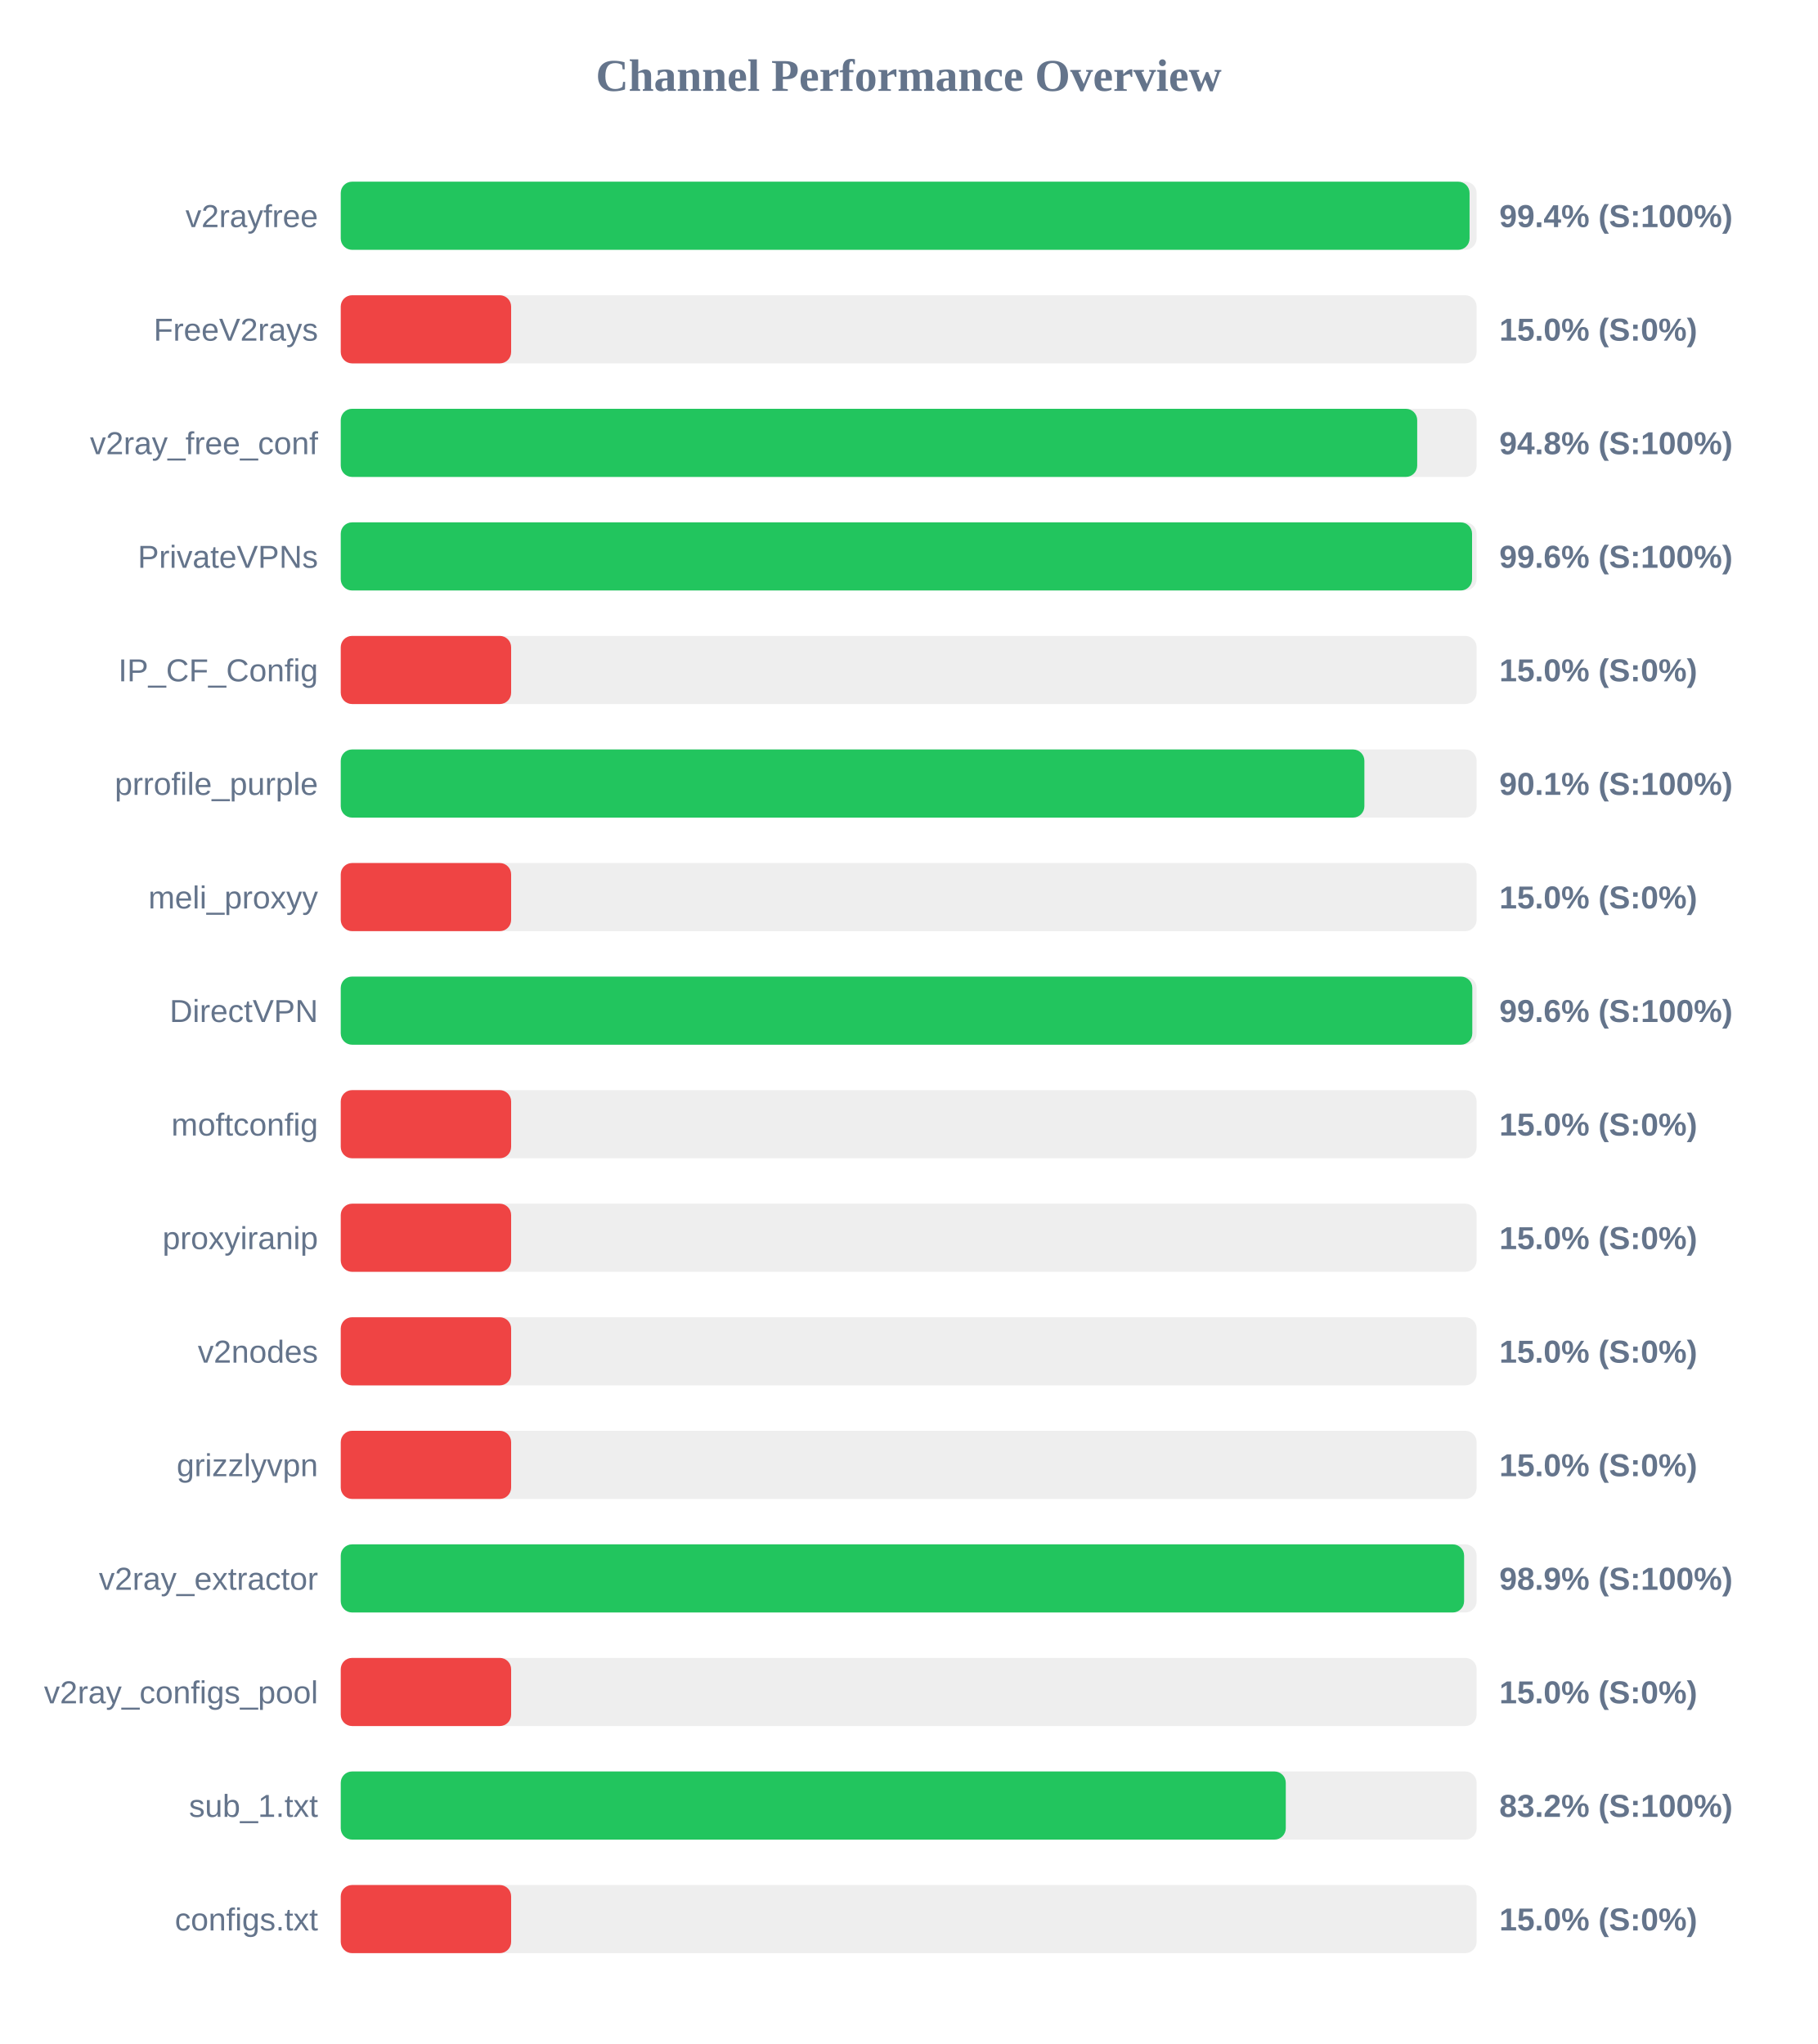
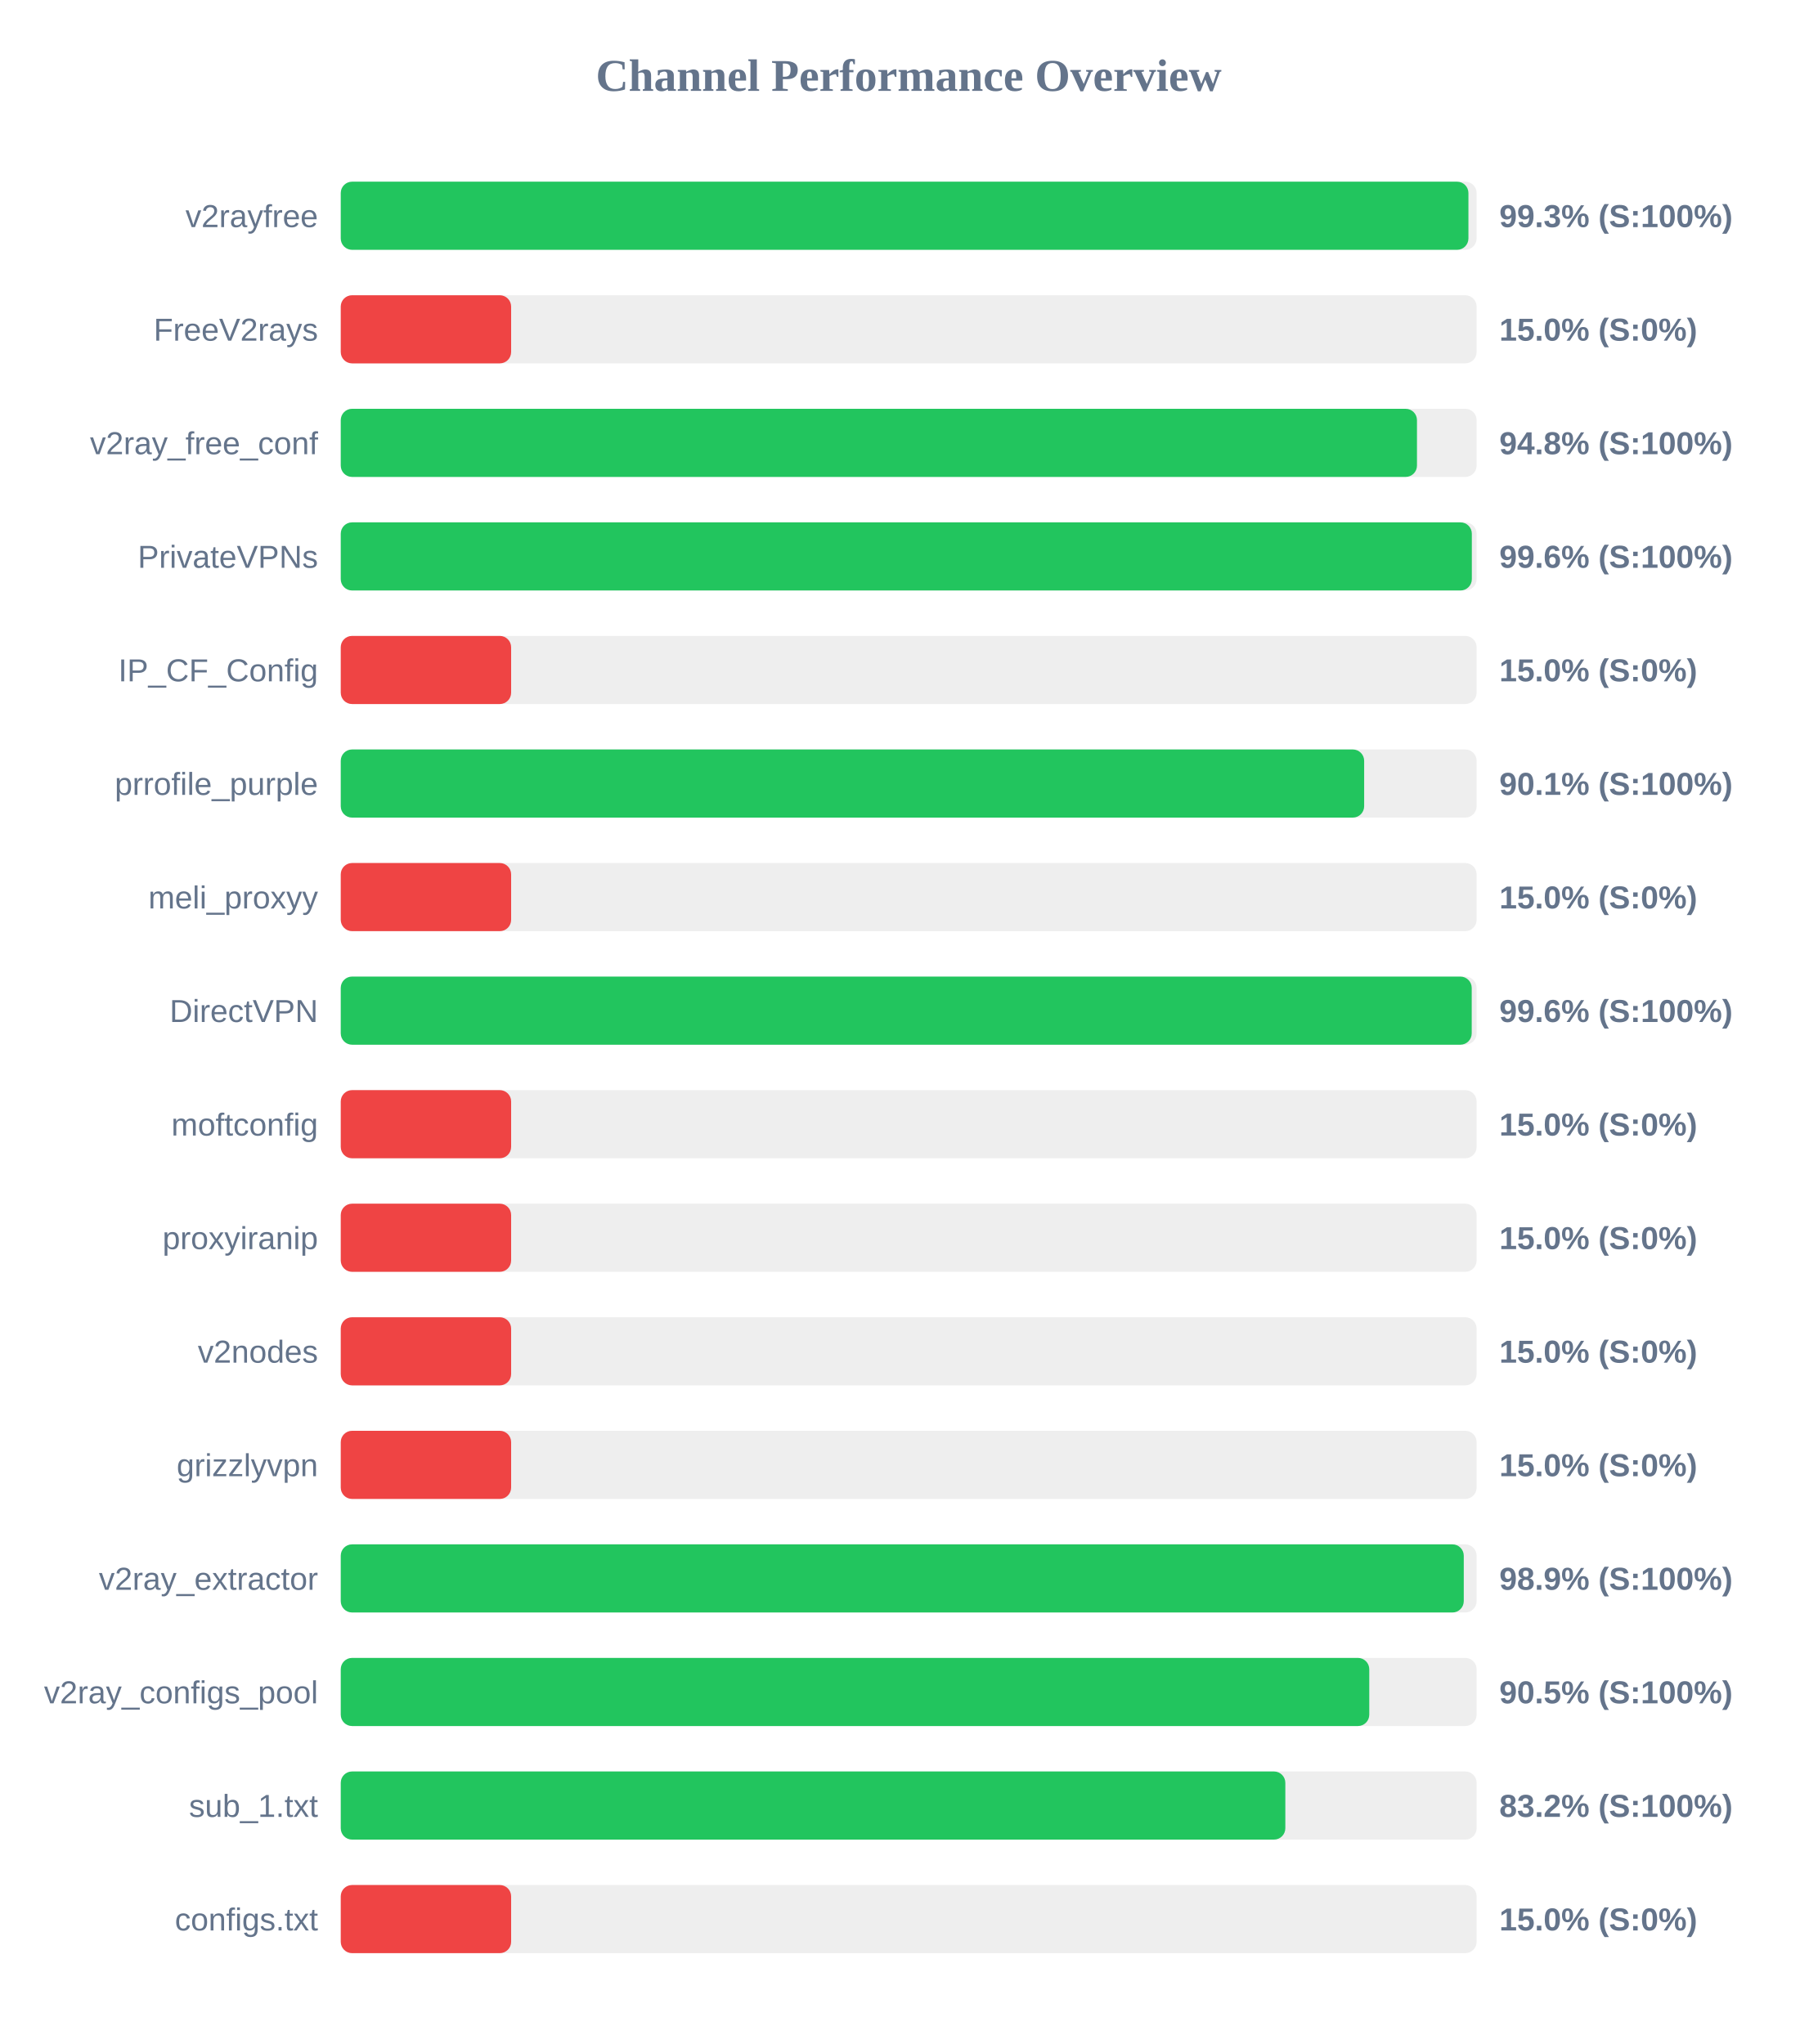
<svg xmlns="http://www.w3.org/2000/svg" width="800" height="900" version="1.1">
  <style>
        .row { font: 14px Arial; fill: #64748b; }
        .score { font: bold 14px Arial; fill: #64748b; }
    </style>
  <text x="400" y="40" text-anchor="middle" font-size="20px" font-weight="bold" fill="#64748b">Channel Performance Overview</text>
  <rect x="150" y="80" width="500" height="30" fill="#eee" rx="5" />
-   <rect x="150" y="80" width="496.9" height="30" fill="#22c55e" rx="5" />
+   <rect x="150" y="80" width="496.4" height="30" fill="#22c55e" rx="5" />
  <text x="140" y="100" text-anchor="end" class="row">v2rayfree</text>
-   <text x="660" y="100" text-anchor="start" class="score">99.4% (S:100%)</text>
+   <text x="660" y="100" text-anchor="start" class="score">99.3% (S:100%)</text>
  <rect x="150" y="130" width="500" height="30" fill="#eee" rx="5" />
  <rect x="150" y="130" width="75.0" height="30" fill="#ef4444" rx="5" />
  <text x="140" y="150" text-anchor="end" class="row">FreeV2rays</text>
  <text x="660" y="150" text-anchor="start" class="score">15.0% (S:0%)</text>
  <rect x="150" y="180" width="500" height="30" fill="#eee" rx="5" />
-   <rect x="150" y="180" width="473.85" height="30" fill="#22c55e" rx="5" />
+   <rect x="150" y="180" width="473.75" height="30" fill="#22c55e" rx="5" />
  <text x="140" y="200" text-anchor="end" class="row">v2ray_free_conf</text>
  <text x="660" y="200" text-anchor="start" class="score">94.8% (S:100%)</text>
  <rect x="150" y="230" width="500" height="30" fill="#eee" rx="5" />
-   <rect x="150" y="230" width="498.0" height="30" fill="#22c55e" rx="5" />
+   <rect x="150" y="230" width="497.9" height="30" fill="#22c55e" rx="5" />
  <text x="140" y="250" text-anchor="end" class="row">PrivateVPNs</text>
  <text x="660" y="250" text-anchor="start" class="score">99.6% (S:100%)</text>
  <rect x="150" y="280" width="500" height="30" fill="#eee" rx="5" />
  <rect x="150" y="280" width="75.0" height="30" fill="#ef4444" rx="5" />
  <text x="140" y="300" text-anchor="end" class="row">IP_CF_Config</text>
  <text x="660" y="300" text-anchor="start" class="score">15.0% (S:0%)</text>
  <rect x="150" y="330" width="500" height="30" fill="#eee" rx="5" />
-   <rect x="150" y="330" width="450.6" height="30" fill="#22c55e" rx="5" />
+   <rect x="150" y="330" width="450.5" height="30" fill="#22c55e" rx="5" />
  <text x="140" y="350" text-anchor="end" class="row">prrofile_purple</text>
  <text x="660" y="350" text-anchor="start" class="score">90.1% (S:100%)</text>
  <rect x="150" y="380" width="500" height="30" fill="#eee" rx="5" />
  <rect x="150" y="380" width="75.0" height="30" fill="#ef4444" rx="5" />
  <text x="140" y="400" text-anchor="end" class="row">meli_proxyy</text>
  <text x="660" y="400" text-anchor="start" class="score">15.0% (S:0%)</text>
  <rect x="150" y="430" width="500" height="30" fill="#eee" rx="5" />
-   <rect x="150" y="430" width="498.1" height="30" fill="#22c55e" rx="5" />
+   <rect x="150" y="430" width="497.85" height="30" fill="#22c55e" rx="5" />
  <text x="140" y="450" text-anchor="end" class="row">DirectVPN</text>
  <text x="660" y="450" text-anchor="start" class="score">99.6% (S:100%)</text>
  <rect x="150" y="480" width="500" height="30" fill="#eee" rx="5" />
  <rect x="150" y="480" width="75.0" height="30" fill="#ef4444" rx="5" />
  <text x="140" y="500" text-anchor="end" class="row">moftconfig</text>
  <text x="660" y="500" text-anchor="start" class="score">15.0% (S:0%)</text>
  <rect x="150" y="530" width="500" height="30" fill="#eee" rx="5" />
  <rect x="150" y="530" width="75.0" height="30" fill="#ef4444" rx="5" />
  <text x="140" y="550" text-anchor="end" class="row">proxyiranip</text>
  <text x="660" y="550" text-anchor="start" class="score">15.0% (S:0%)</text>
  <rect x="150" y="580" width="500" height="30" fill="#eee" rx="5" />
  <rect x="150" y="580" width="75.0" height="30" fill="#ef4444" rx="5" />
  <text x="140" y="600" text-anchor="end" class="row">v2nodes</text>
  <text x="660" y="600" text-anchor="start" class="score">15.0% (S:0%)</text>
  <rect x="150" y="630" width="500" height="30" fill="#eee" rx="5" />
  <rect x="150" y="630" width="75.0" height="30" fill="#ef4444" rx="5" />
  <text x="140" y="650" text-anchor="end" class="row">grizzlyvpn</text>
  <text x="660" y="650" text-anchor="start" class="score">15.0% (S:0%)</text>
  <rect x="150" y="680" width="500" height="30" fill="#eee" rx="5" />
-   <rect x="150" y="680" width="494.5" height="30" fill="#22c55e" rx="5" />
+   <rect x="150" y="680" width="494.35" height="30" fill="#22c55e" rx="5" />
  <text x="140" y="700" text-anchor="end" class="row">v2ray_extractor</text>
  <text x="660" y="700" text-anchor="start" class="score">98.9% (S:100%)</text>
  <rect x="150" y="730" width="500" height="30" fill="#eee" rx="5" />
-   <rect x="150" y="730" width="75.0" height="30" fill="#ef4444" rx="5" />
+   <rect x="150" y="730" width="452.75" height="30" fill="#22c55e" rx="5" />
  <text x="140" y="750" text-anchor="end" class="row">v2ray_configs_pool</text>
-   <text x="660" y="750" text-anchor="start" class="score">15.0% (S:0%)</text>
+   <text x="660" y="750" text-anchor="start" class="score">90.5% (S:100%)</text>
  <rect x="150" y="780" width="500" height="30" fill="#eee" rx="5" />
-   <rect x="150" y="780" width="416.0" height="30" fill="#22c55e" rx="5" />
+   <rect x="150" y="780" width="415.8" height="30" fill="#22c55e" rx="5" />
  <text x="140" y="800" text-anchor="end" class="row">sub_1.txt</text>
  <text x="660" y="800" text-anchor="start" class="score">83.2% (S:100%)</text>
  <rect x="150" y="830" width="500" height="30" fill="#eee" rx="5" />
  <rect x="150" y="830" width="75.0" height="30" fill="#ef4444" rx="5" />
  <text x="140" y="850" text-anchor="end" class="row">configs.txt</text>
  <text x="660" y="850" text-anchor="start" class="score">15.0% (S:0%)</text>
</svg>
